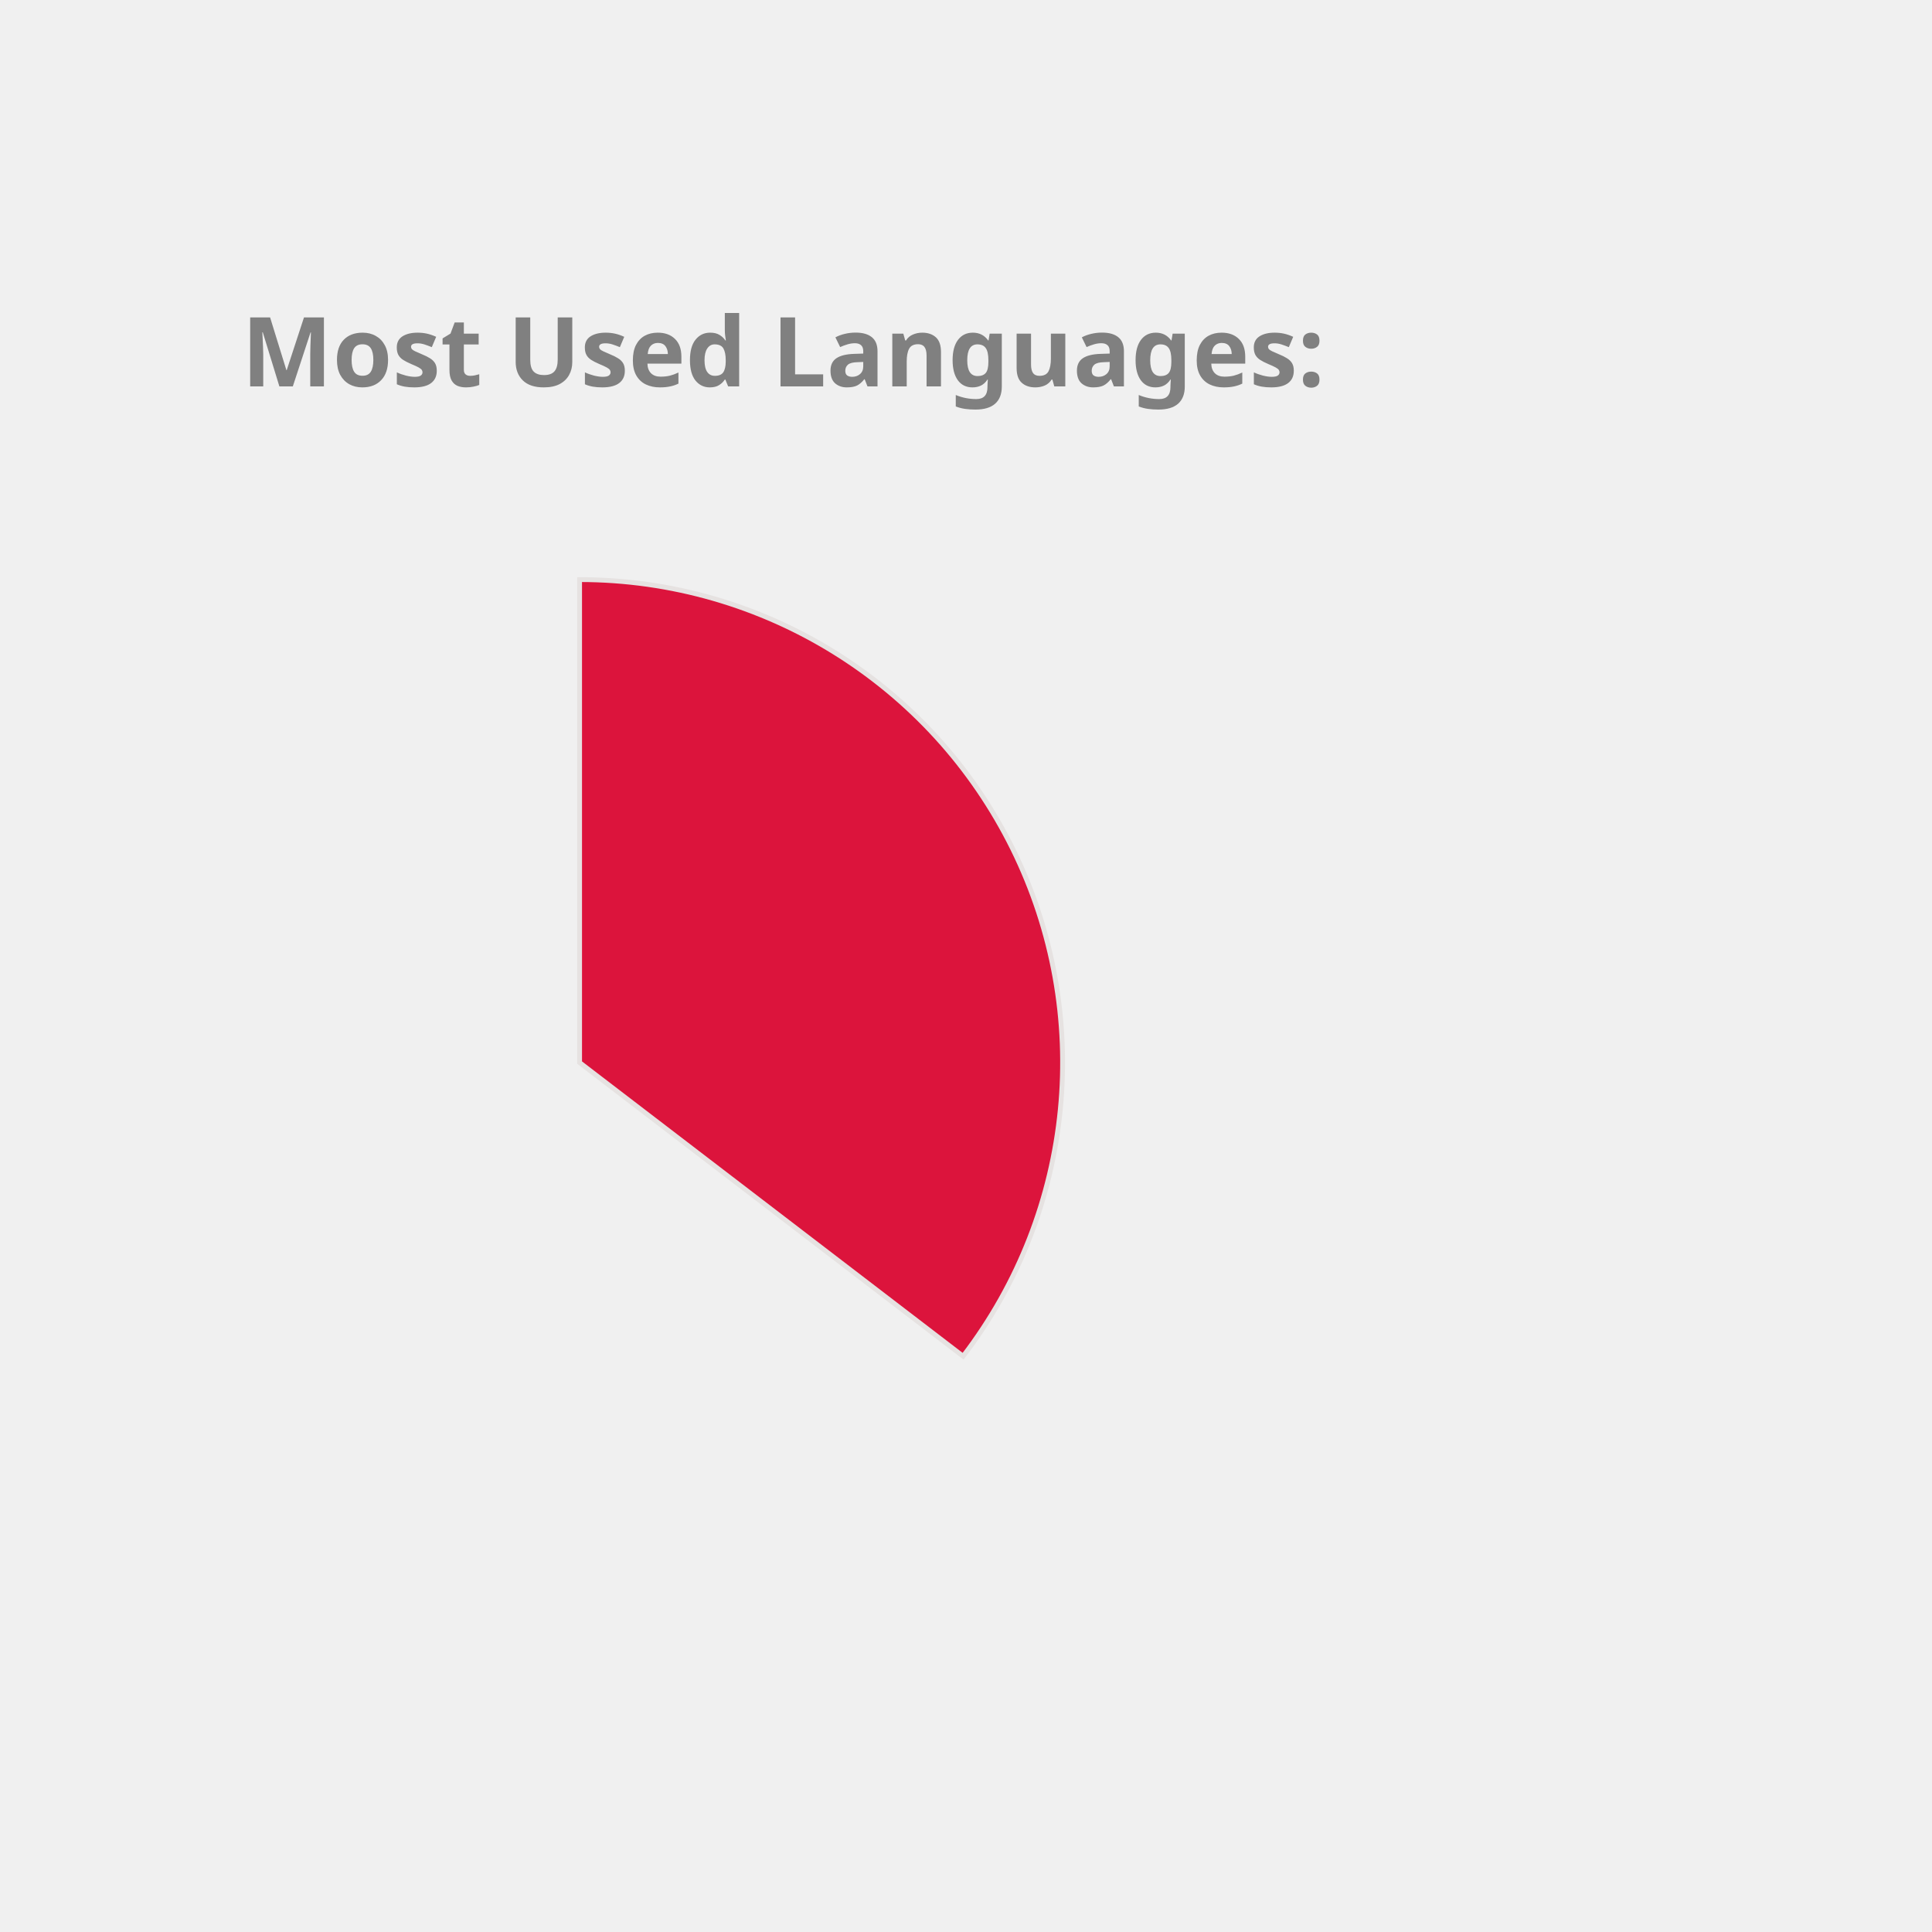
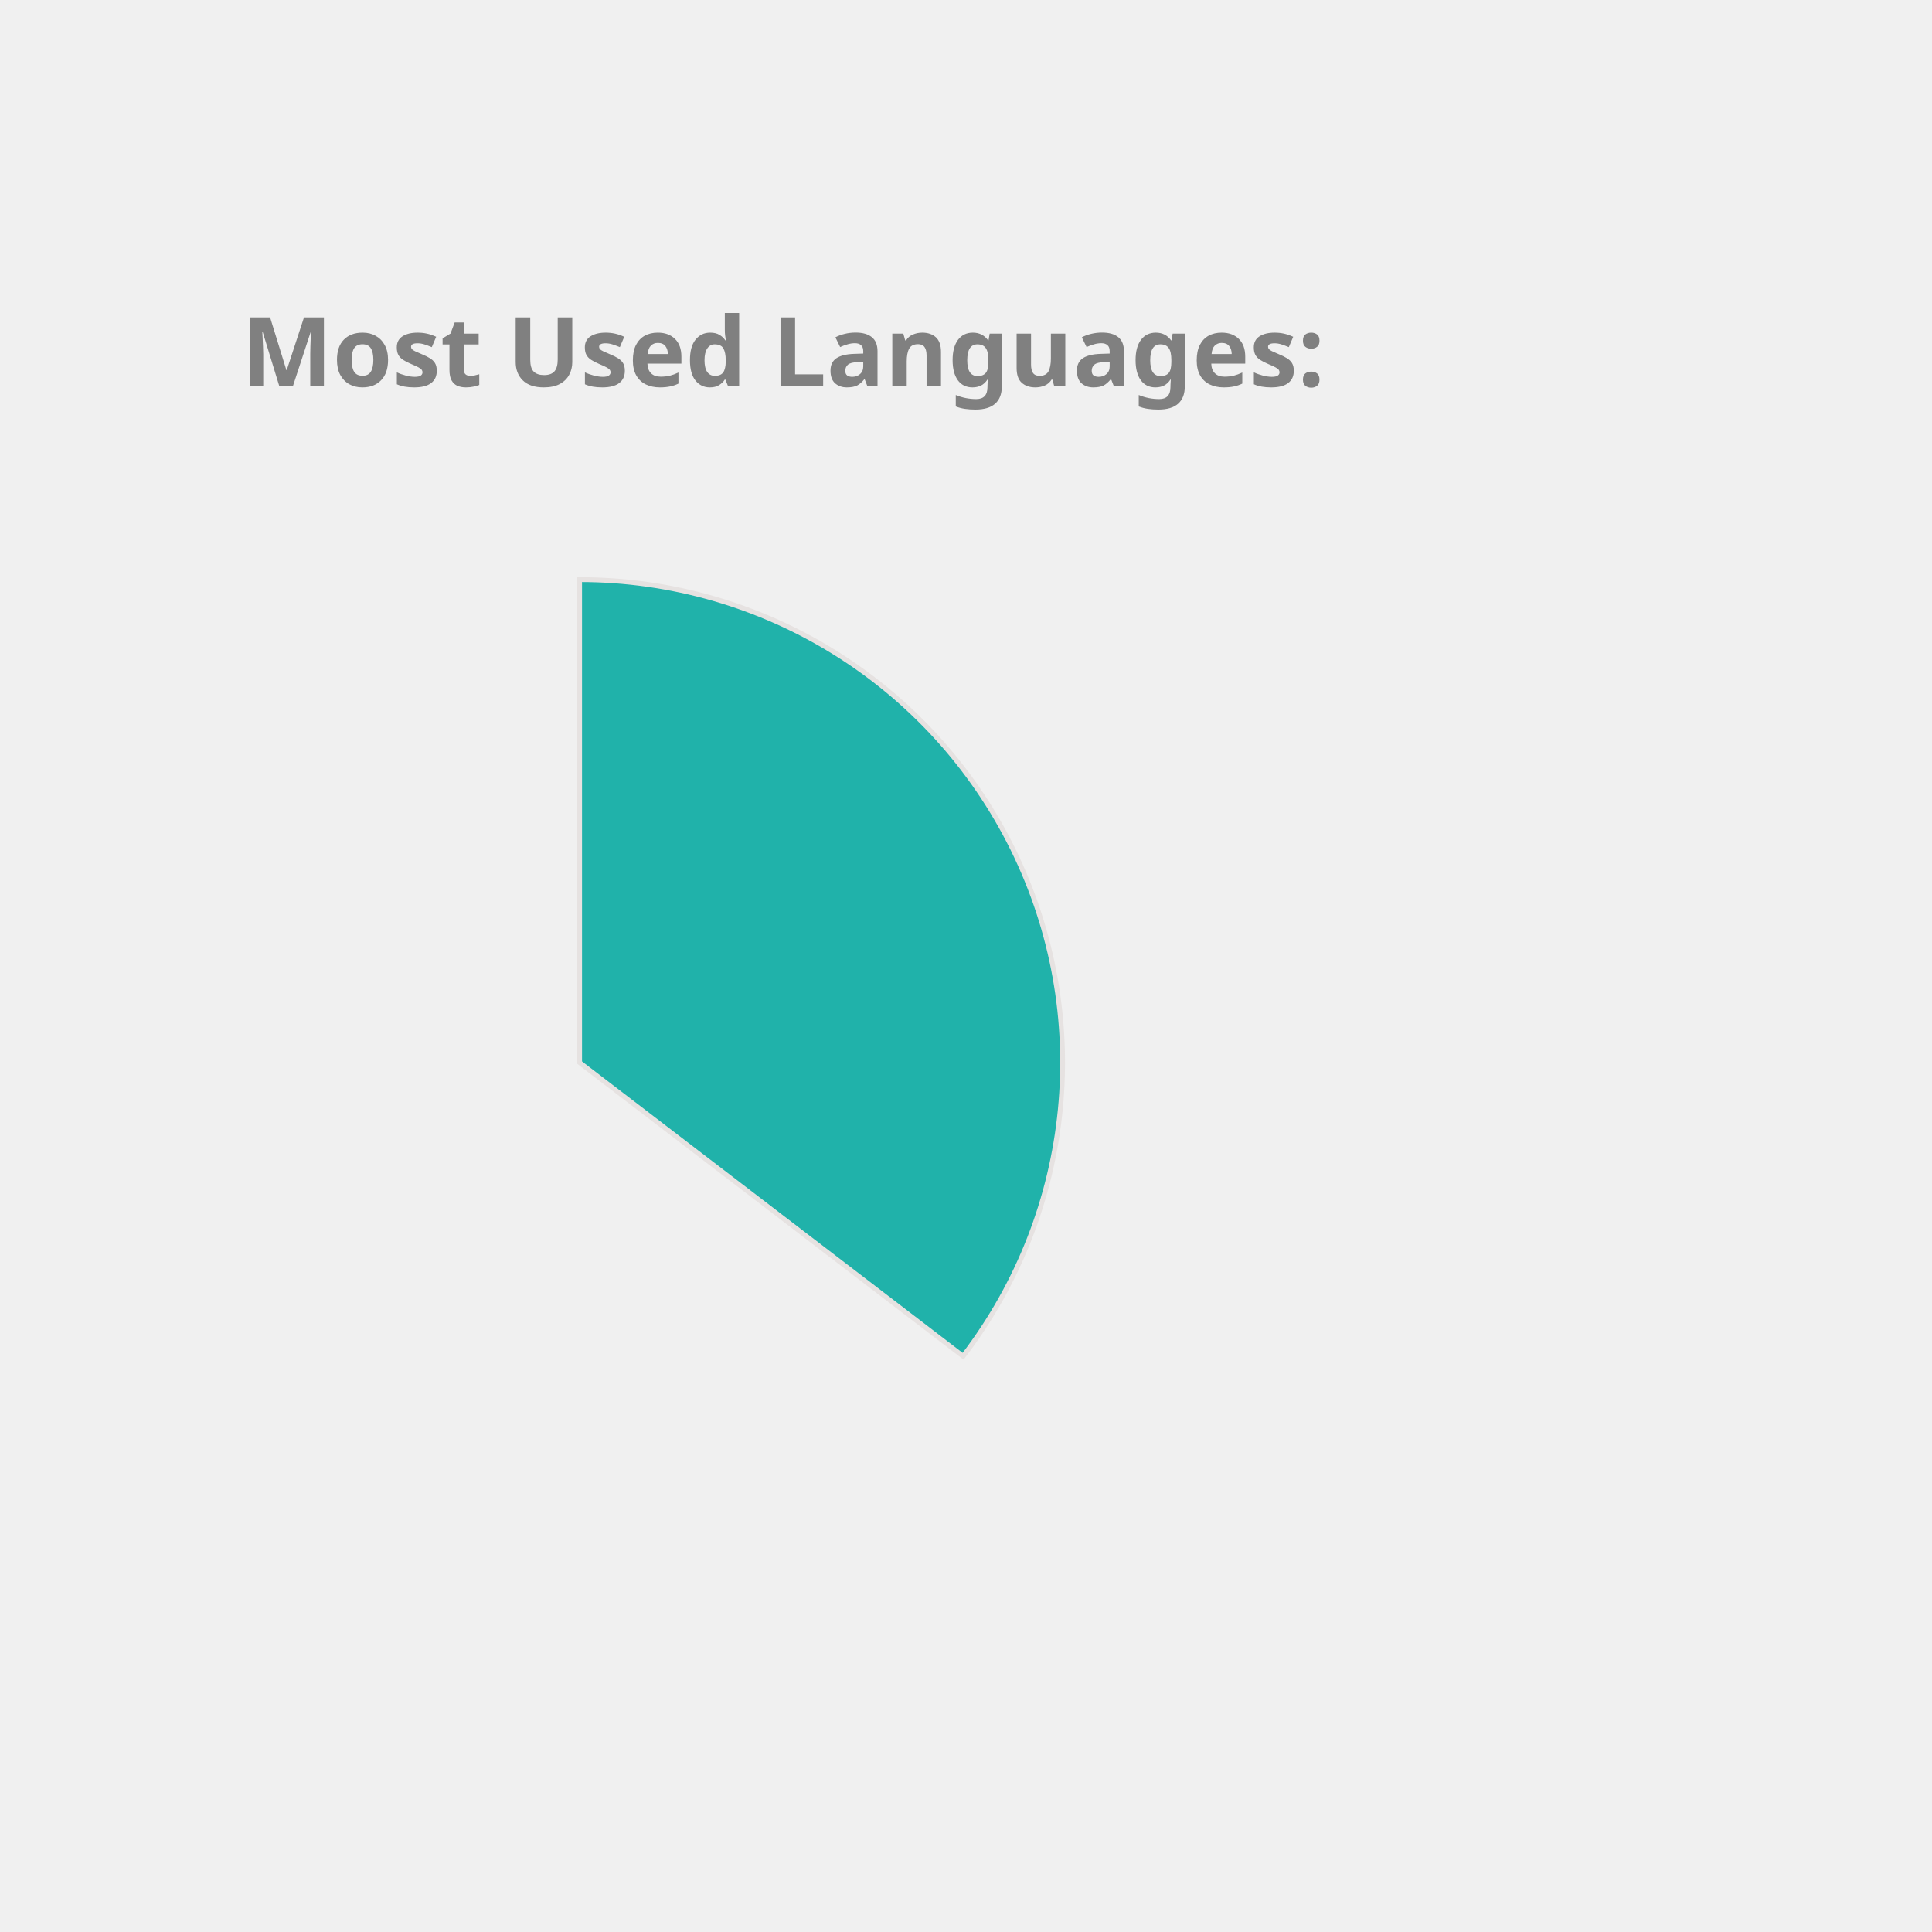
<svg xmlns="http://www.w3.org/2000/svg" height="350px" width="350px" viewBox="0 0 400 400">
  <style> 
        .label {
                font: bold 20px sans-serif;
                color: #404040;
                -webkit-text-stroke: 1px white;
        }

        path {
                stroke: #E6E2E1;
                stroke-width: 1px;
                transform: translate(60px, 100px);
        }

        .path_1 {
                animation: fadeIn 5s linear forwards;
        }

        .path_2 {
                transform: scale(0);
                animation: fadeIn 5s linear forwards 5s;
        }


        
        .path_3 {
                transform: scale(0);
                animation: fadeIn 5s linear forwards 10s;
        }


        .path_4 {
                transform: scale(0);
                animation: fadeIn 5s linear forwards 15s;
        }

        .path_5 {
                transform: scale(0);
                animation: fadeIn 5s linear forwards 20s;
        }

        .path_6 {
                transform: scale(0);
                animation: fadeIn 5s linear forwards 25s;
        }

        .path_7 {
                transform: scale(0);
                animation: fadeIn 5s linear forwards 30s;
        }

        .path_8 {
                transform: scale(0);
                animation: fadeIn 5s linear forwards 35s;
        }

        .path_9 {
                transform: scale(0);
                animation: fadeIn 5s linear forwards 40s;
        }

        .path_10 {
                transform: scale(0);
                animation: fadeIn 5s linear forwards 45s;
        }

        @keyframes fadeIn {
                0% {                        
                        transform: translate(250px, 300px) rotate(0deg) scale(0);
                        
                }
                50% {
                        transform: translate(150px, 220px) rotate(180deg) scale(0.5);
                        
                }
                
                100% {
                        transform: translate(60px, 120px) rotate(360deg) scale(1);
                        
                }
        }
        .txt_1 {
                opacity: 0;
                animation: txtShow 5s linear forwards 0s;
        }

        .txt_2 {
                opacity: 0;
                animation: txtShow 5s linear forwards 5s;
        }

        .txt_3 {
                opacity: 0;
                animation: txtShow 5s linear forwards 10s;
        }

        .txt_4 {
                opacity: 0;
                animation: txtShow 5s linear forwards 15s;
        }

        .txt_5 {
                opacity: 0;
                animation: txtShow 5s linear forwards 20s;
        }

        .txt_6 {
                opacity: 0;
                animation: txtShow 5s linear forwards 25s;
        }

        .txt_7 {
                opacity: 0;
                animation: txtShow 5s linear forwards 30s;
        }

        .txt_8 {
                opacity: 0;
                animation: txtShow 5s linear forwards 35s;
        }

        .txt_9 {
                opacity: 0;
                animation: txtShow 5s linear forwards 40s;
        }

        .txt_10 {
                opacity: 0;
                animation: txtShow 5s linear forwards 45s;
        }

        @keyframes txtShow {
                0% {                        
                        opacity: 0;
                        transform: translate(0px, 0px) scale(0);
                }
                100% {
                        opacity: 1;
                        transform: translate(0px, 0px) scale(1);
                        
                }
        }
</style>
-   <path class="path_1" d="M 60,120 L 60,20 A 100,100 0 0 1 139.399,180.793 Z" fill="Crimson" stroke="#fff" stroke-width="2" />
-   <text class="txt_1" x="260" y="150" fill="Crimson" stroke="Crimson" stroke-width="1">Java</text>
-   <path class="path_2" d="M 60,120 L 139.399,180.793 A 100,100 0 0 1 -26.707,169.819 Z" fill="DodgerBlue" stroke="#fff" stroke-width="2" />
-   <text class="txt_2" x="260" y="170" fill="DodgerBlue" stroke="DodgerBlue" stroke-width="1">TypeScript</text>
-   <path class="path_3" d="M 60,120 L -26.707,169.819 A 100,100 0 0 1 -29.664,75.724 Z" fill="Coral" stroke="#fff" stroke-width="2" />
-   <text class="txt_3" x="260" y="190" fill="Coral" stroke="Coral" stroke-width="1">JavaScript</text>
-   <path class="path_4" d="M 60,120 L -29.664,75.724 A 100,100 0 0 1 -11.594,50.183 Z" fill="Salmon" stroke="#fff" stroke-width="2" />
-   <text class="txt_4" x="260" y="210" fill="Salmon" stroke="Salmon" stroke-width="1">HTML</text>
-   <path class="path_5" d="M 60,120 L -11.594,50.183 A 100,100 0 0 1 9.096,33.926 Z" fill="IndianRed" stroke="#fff" stroke-width="2" />
-   <text class="txt_5" x="260" y="230" fill="IndianRed" stroke="IndianRed" stroke-width="1">CSS</text>
-   <path class="path_6" d="M 60,120 L 9.096,33.926 A 100,100 0 0 1 32.101,23.971 Z" fill="RosyBrown" stroke="#fff" stroke-width="2" />
-   <text class="txt_6" x="260" y="250" fill="RosyBrown" stroke="RosyBrown" stroke-width="1">Sass</text>
-   <path class="path_7" d="M 60,120 L 32.101,23.971 A 100,100 0 0 1 41.262,21.771 Z" fill="RoyalBlue" stroke="#fff" stroke-width="2" />
-   <text class="txt_7" x="260" y="270" fill="RoyalBlue" stroke="RoyalBlue" stroke-width="1">Python</text>
-   <path class="path_8" d="M 60,120 L 41.262,21.771 A 100,100 0 0 1 49.964,20.505 Z" fill="MediumSlateBlue" stroke="#fff" stroke-width="2" />
-   <text class="txt_8" x="260" y="290" fill="MediumSlateBlue" stroke="MediumSlateBlue" stroke-width="1">Batchfile</text>
-   <path class="path_9" d="M 60,120 L 49.964,20.505 A 100,100 0 0 1 54.348,20.16 Z" fill="CornflowerBlue" stroke="#fff" stroke-width="2" />
-   <text class="txt_9" x="260" y="310" fill="CornflowerBlue" stroke="CornflowerBlue" stroke-width="1">Mustache</text>
-   <path class="path_10" d="M 60,120 L 54.348,20.16 A 100,100 0 0 1 58.115,20.018 Z" fill="Chocolate" stroke="#fff" stroke-width="2" />
-   <text class="txt_10" x="260" y="330" fill="Chocolate" stroke="Chocolate" stroke-width="1">SCSS</text>
+   <path class="path_1" d="M 60,120 L 60,20 A 100,100 0 0 1 139.399,180.793 Z" fill="LightSeaGreen" stroke="#fff" stroke-width="2" />
+   <text class="txt_1" x="260" y="150" fill="LightSeaGreen" stroke="LightSeaGreen" stroke-width="1">Java</text>
+   <path class="path_2" d="M 60,120 L 139.399,180.793 A 100,100 0 0 1 -26.707,169.819 Z" fill="CornflowerBlue" stroke="#fff" stroke-width="2" />
+   <text class="txt_2" x="260" y="170" fill="CornflowerBlue" stroke="CornflowerBlue" stroke-width="1">TypeScript</text>
+   <path class="path_3" d="M 60,120 L -26.707,169.819 A 100,100 0 0 1 -29.664,75.724 Z" fill="MediumSlateBlue" stroke="#fff" stroke-width="2" />
+   <text class="txt_3" x="260" y="190" fill="MediumSlateBlue" stroke="MediumSlateBlue" stroke-width="1">JavaScript</text>
+   <path class="path_4" d="M 60,120 L -29.664,75.724 A 100,100 0 0 1 -11.594,50.183 Z" fill="Orchid" stroke="#fff" stroke-width="2" />
+   <text class="txt_4" x="260" y="210" fill="Orchid" stroke="Orchid" stroke-width="1">HTML</text>
+   <path class="path_5" d="M 60,120 L -11.594,50.183 A 100,100 0 0 1 9.096,33.926 Z" fill="DodgerBlue" stroke="#fff" stroke-width="2" />
+   <text class="txt_5" x="260" y="230" fill="DodgerBlue" stroke="DodgerBlue" stroke-width="1">CSS</text>
+   <path class="path_6" d="M 60,120 L 9.096,33.926 A 100,100 0 0 1 32.101,23.971 Z" fill="Tomato" stroke="#fff" stroke-width="2" />
+   <text class="txt_6" x="260" y="250" fill="Tomato" stroke="Tomato" stroke-width="1">Sass</text>
+   <path class="path_7" d="M 60,120 L 32.101,23.971 A 100,100 0 0 1 41.262,21.771 Z" fill="Salmon" stroke="#fff" stroke-width="2" />
+   <text class="txt_7" x="260" y="270" fill="Salmon" stroke="Salmon" stroke-width="1">Python</text>
+   <path class="path_8" d="M 60,120 L 41.262,21.771 A 100,100 0 0 1 49.964,20.505 Z" fill="Tan" stroke="#fff" stroke-width="2" />
+   <text class="txt_8" x="260" y="290" fill="Tan" stroke="Tan" stroke-width="1">Batchfile</text>
+   <path class="path_9" d="M 60,120 L 49.964,20.505 A 100,100 0 0 1 54.348,20.16 Z" fill="RosyBrown" stroke="#fff" stroke-width="2" />
+   <text class="txt_9" x="260" y="310" fill="RosyBrown" stroke="RosyBrown" stroke-width="1">Mustache</text>
+   <path class="path_10" d="M 60,120 L 54.348,20.16 A 100,100 0 0 1 58.115,20.018 Z" fill="RoyalBlue" stroke="#fff" stroke-width="2" />
+   <text class="txt_10" x="260" y="330" fill="RoyalBlue" stroke="RoyalBlue" stroke-width="1">SCSS</text>
  <g class="label">
    <text x="50" y="80" fill="grey">Most Used Languages:</text>
  </g>
</svg>
